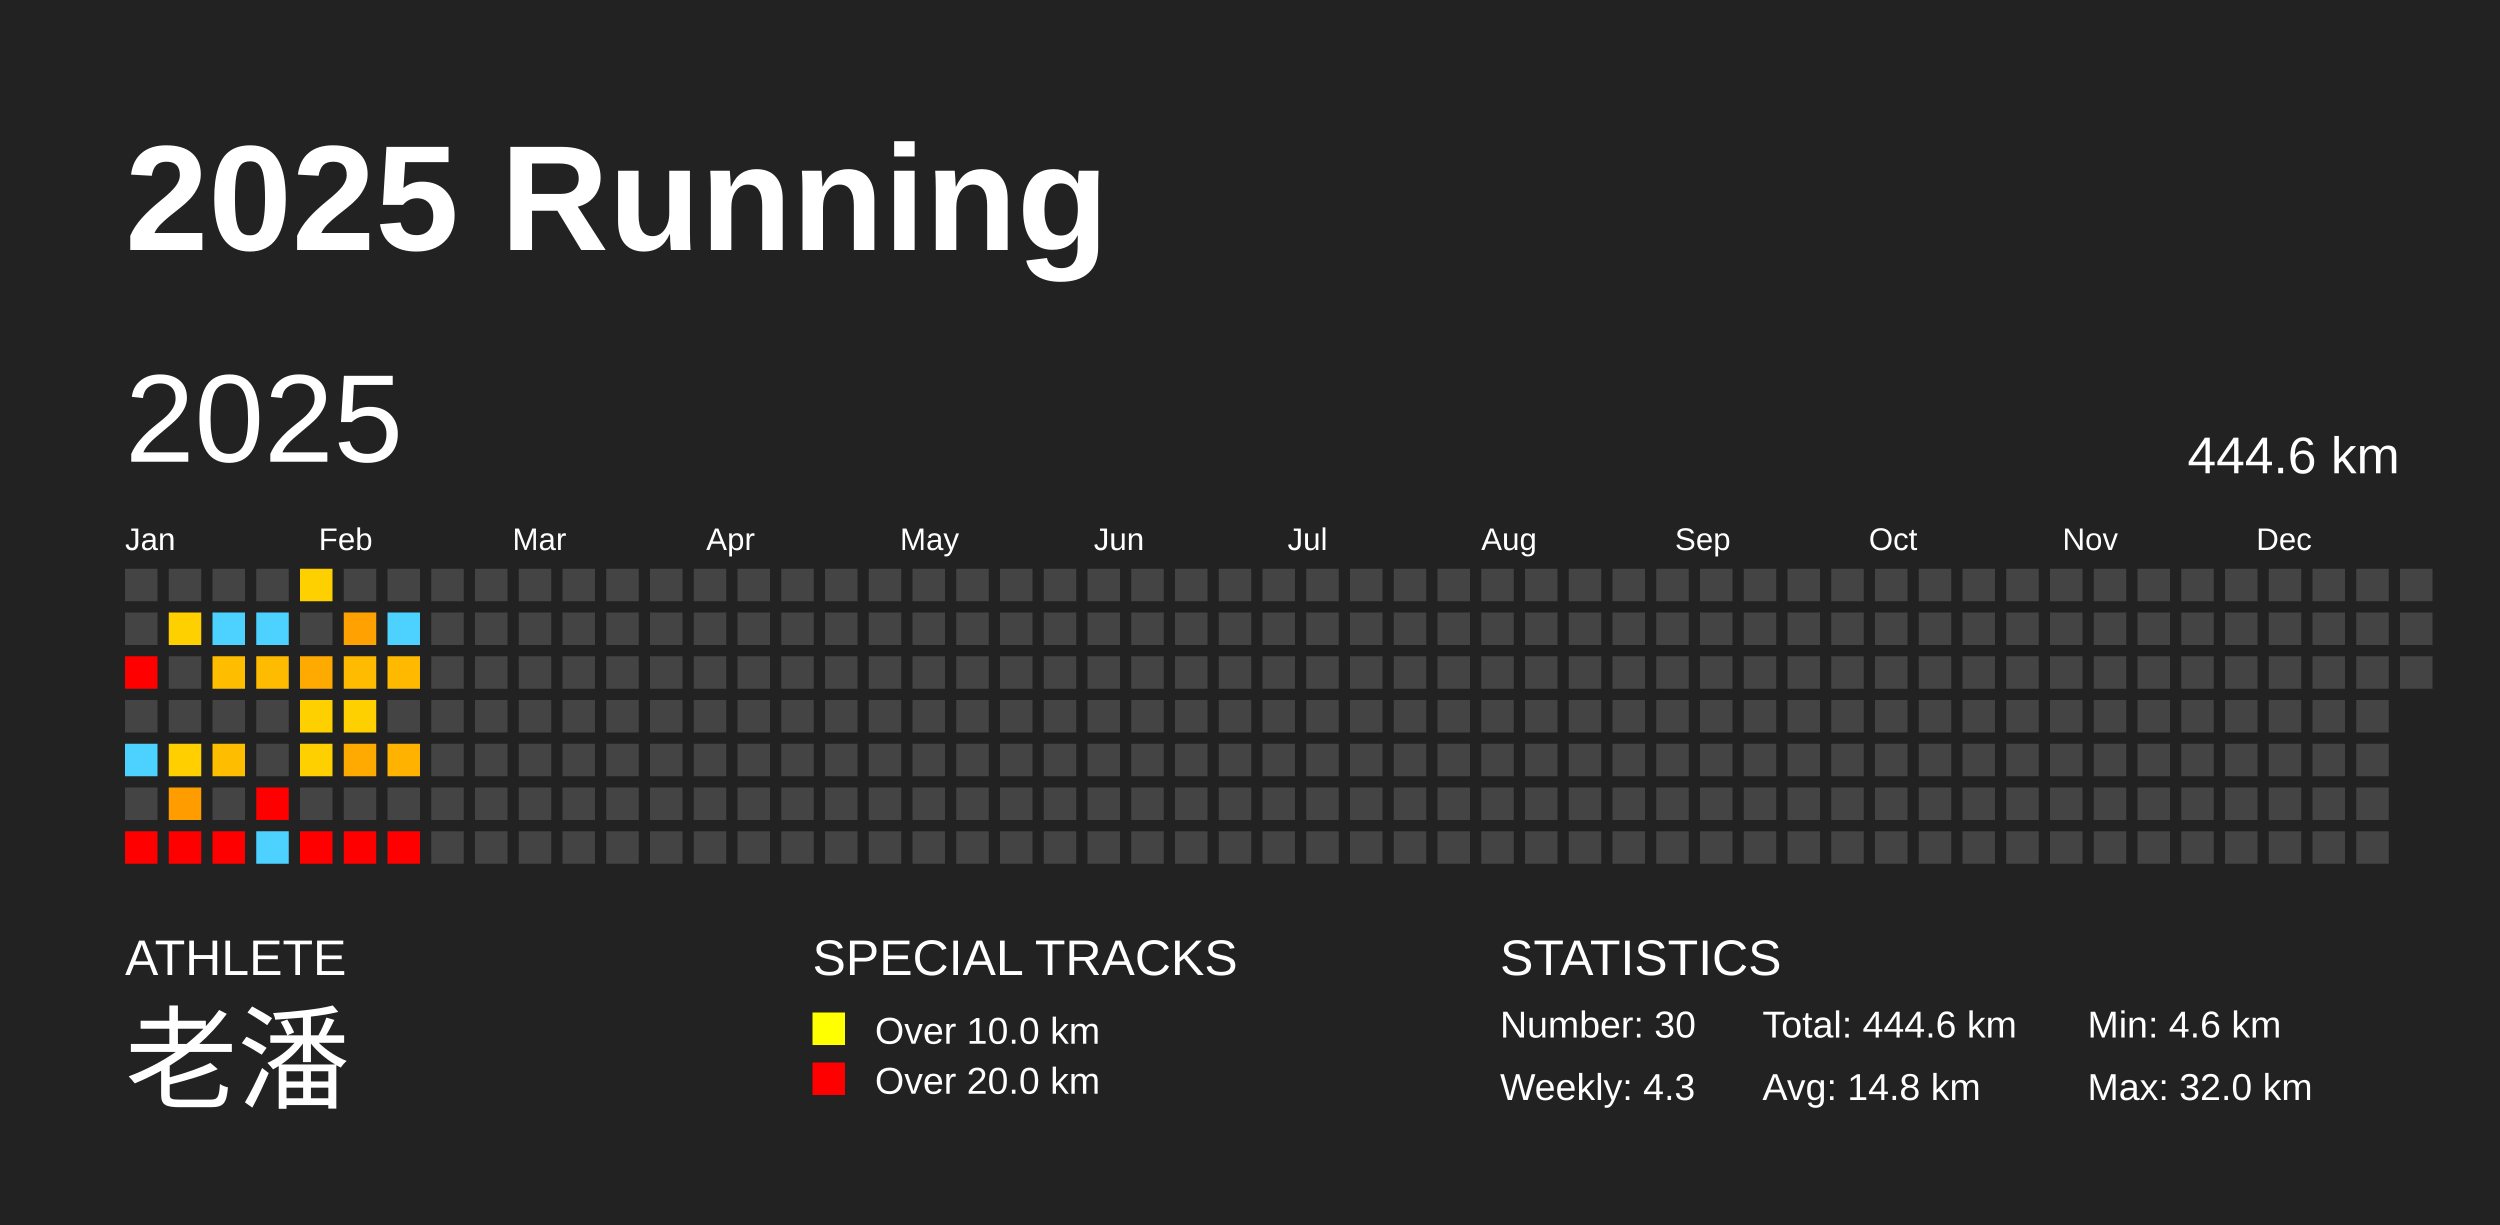
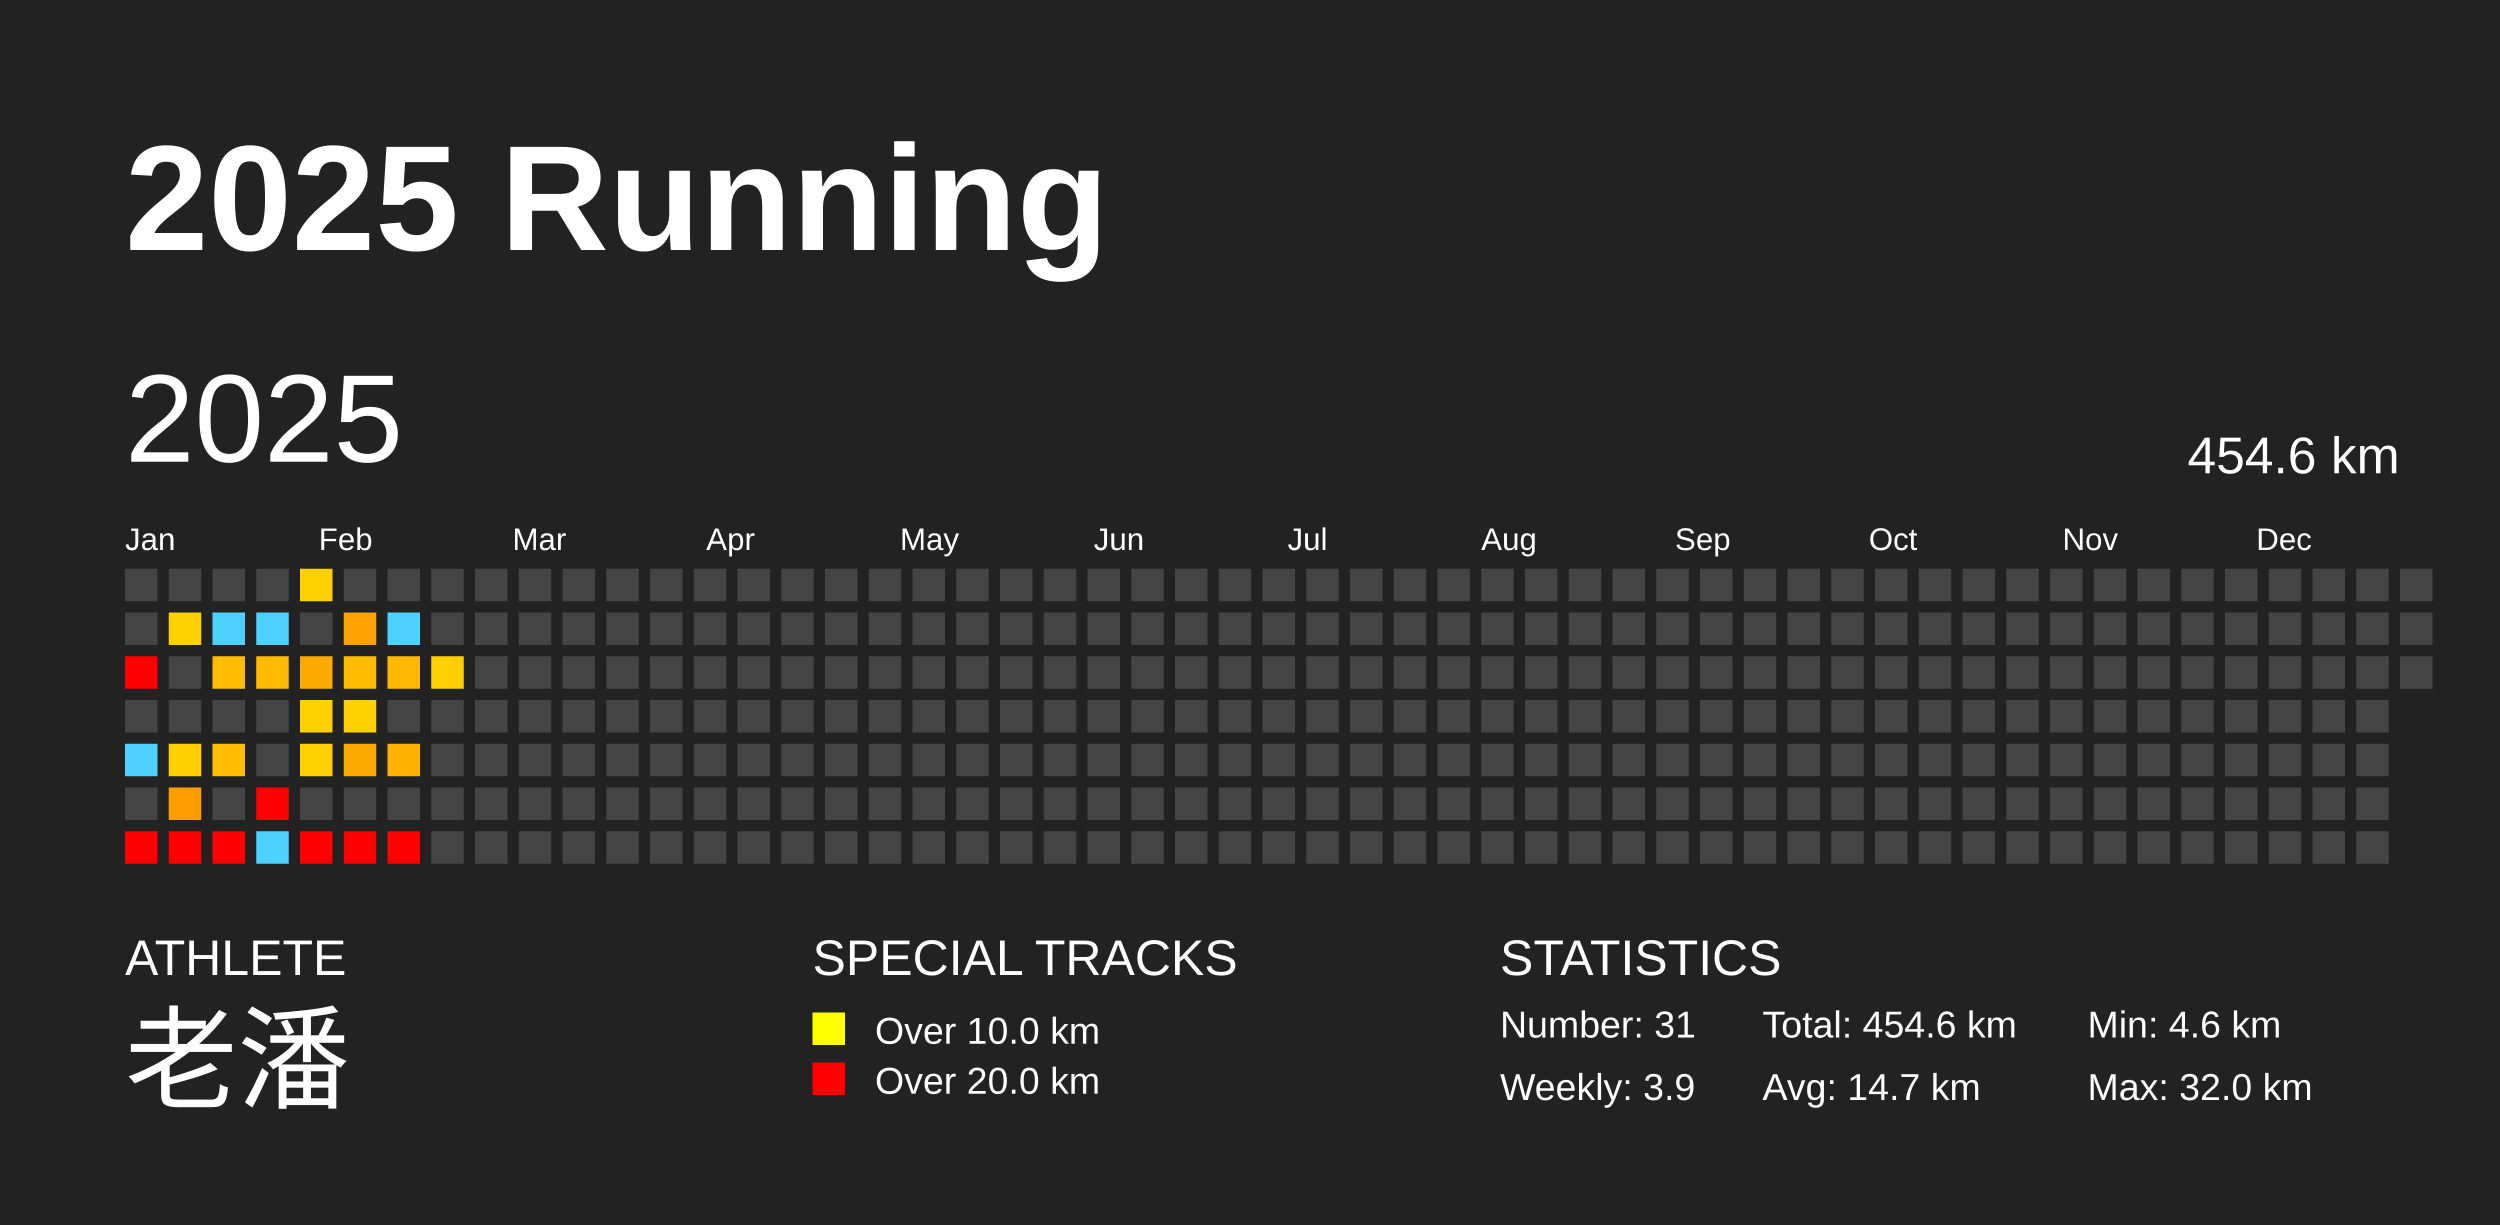
<svg xmlns="http://www.w3.org/2000/svg" baseProfile="full" height="98mm" version="1.1" viewBox="0,0,200,98" width="200mm">
  <defs />
  <rect fill="#222222" height="98" width="200" x="0" y="0" />
  <text fill="#FFFFFF" style="font-size:12px; font-family:Arial; font-weight:bold;" x="10" y="20">2025 Running</text>
  <text fill="#FFFFFF" style="font-size:4px; font-family:Arial" x="10" y="78">ATHLETE</text>
  <text fill="#FFFFFF" style="font-size:9px; font-family:Arial" x="10" y="88">老潘</text>
  <text fill="#FFFFFF" style="font-size:4px; font-family:Arial" x="65" y="78">SPECIAL TRACKS</text>
  <rect fill="yellow" height="2.6" width="2.6" x="65" y="81" />
  <text fill="#FFFFFF" style="font-size:3px; font-family:Arial" x="70" y="83.5">Over 10.0 km</text>
  <rect fill="red" height="2.6" width="2.6" x="65" y="85" />
  <text fill="#FFFFFF" style="font-size:3px; font-family:Arial" x="70" y="87.5">Over 20.0 km</text>
  <text fill="#FFFFFF" style="font-size:4px; font-family:Arial" x="120" y="78">STATISTICS</text>
-   <text fill="#FFFFFF" style="font-size:3px; font-family:Arial" x="120" y="83">Number: 30</text>
-   <text fill="#FFFFFF" style="font-size:3px; font-family:Arial" x="120" y="88">Weekly: 4.3</text>
-   <text fill="#FFFFFF" style="font-size:3px; font-family:Arial" x="141" y="83">Total: 444.6 km</text>
-   <text fill="#FFFFFF" style="font-size:3px; font-family:Arial" x="141" y="88">Avg: 14.8 km</text>
+   <text fill="#FFFFFF" style="font-size:3px; font-family:Arial" x="120" y="83">Number: 31</text>
+   <text fill="#FFFFFF" style="font-size:3px; font-family:Arial" x="120" y="88">Weekly: 3.9</text>
+   <text fill="#FFFFFF" style="font-size:3px; font-family:Arial" x="141" y="83">Total: 454.6 km</text>
+   <text fill="#FFFFFF" style="font-size:3px; font-family:Arial" x="141" y="88">Avg: 14.7 km</text>
  <text fill="#FFFFFF" style="font-size:3px; font-family:Arial" x="167" y="83">Min: 4.6 km</text>
  <text fill="#FFFFFF" style="font-size:3px; font-family:Arial" x="167" y="88">Max: 32.0 km</text>
  <text dominant-baseline="hanging" fill="#FFFFFF" style="font-size:10.0px; font-family:Arial;" x="10" y="30">2025</text>
-   <text dominant-baseline="hanging" fill="#FFFFFF" style="font-size:4.125px; font-family:Arial;" x="175" y="35">444.6 km</text>
+   <text dominant-baseline="hanging" fill="#FFFFFF" style="font-size:4.125px; font-family:Arial;" x="175" y="35">454.6 km</text>
  <text fill="#FFFFFF" style="font-size:2.5px; font-family:Arial" x="10.0" y="44">Jan</text>
  <text fill="#FFFFFF" style="font-size:2.5px; font-family:Arial" x="25.5" y="44">Feb</text>
  <text fill="#FFFFFF" style="font-size:2.5px; font-family:Arial" x="41.0" y="44">Mar</text>
  <text fill="#FFFFFF" style="font-size:2.5px; font-family:Arial" x="56.5" y="44">Apr</text>
  <text fill="#FFFFFF" style="font-size:2.5px; font-family:Arial" x="72.0" y="44">May</text>
  <text fill="#FFFFFF" style="font-size:2.5px; font-family:Arial" x="87.5" y="44">Jun</text>
  <text fill="#FFFFFF" style="font-size:2.5px; font-family:Arial" x="103.0" y="44">Jul</text>
  <text fill="#FFFFFF" style="font-size:2.5px; font-family:Arial" x="118.5" y="44">Aug</text>
  <text fill="#FFFFFF" style="font-size:2.5px; font-family:Arial" x="134.0" y="44">Sep</text>
  <text fill="#FFFFFF" style="font-size:2.5px; font-family:Arial" x="149.5" y="44">Oct</text>
  <text fill="#FFFFFF" style="font-size:2.5px; font-family:Arial" x="165.0" y="44">Nov</text>
  <text fill="#FFFFFF" style="font-size:2.5px; font-family:Arial" x="180.5" y="44">Dec</text>
  <rect fill="#444444" height="2.6" width="2.6" x="10.0" y="45.5" />
  <rect fill="#444444" height="2.6" width="2.6" x="10.0" y="49.0" />
  <rect fill="red" height="2.6" width="2.6" x="10.0" y="52.5" />
  <rect fill="#444444" height="2.6" width="2.6" x="10.0" y="56.0" />
  <rect fill="#4dd2ff" height="2.6" width="2.6" x="10.0" y="59.5" />
  <rect fill="#444444" height="2.6" width="2.6" x="10.0" y="63.0" />
  <rect fill="red" height="2.6" width="2.6" x="10.0" y="66.5" />
  <rect fill="#444444" height="2.6" width="2.6" x="13.5" y="45.5" />
  <rect fill="#ffd000" height="2.6" width="2.6" x="13.5" y="49.0" />
  <rect fill="#444444" height="2.6" width="2.6" x="13.5" y="52.5" />
  <rect fill="#444444" height="2.6" width="2.6" x="13.5" y="56.0" />
  <rect fill="#ffcf00" height="2.6" width="2.6" x="13.5" y="59.5" />
  <rect fill="#ff9d00" height="2.6" width="2.6" x="13.5" y="63.0" />
  <rect fill="red" height="2.6" width="2.6" x="13.5" y="66.5" />
  <rect fill="#444444" height="2.6" width="2.6" x="17.0" y="45.5" />
  <rect fill="#4dd2ff" height="2.6" width="2.6" x="17.0" y="49.0" />
  <rect fill="#ffbd00" height="2.6" width="2.6" x="17.0" y="52.5" />
  <rect fill="#444444" height="2.6" width="2.6" x="17.0" y="56.0" />
  <rect fill="#ffbd00" height="2.6" width="2.6" x="17.0" y="59.5" />
  <rect fill="#444444" height="2.6" width="2.6" x="17.0" y="63.0" />
  <rect fill="red" height="2.6" width="2.6" x="17.0" y="66.5" />
  <rect fill="#444444" height="2.6" width="2.6" x="20.5" y="45.5" />
  <rect fill="#4dd2ff" height="2.6" width="2.6" x="20.5" y="49.0" />
  <rect fill="#ffbb00" height="2.6" width="2.6" x="20.5" y="52.5" />
  <rect fill="#444444" height="2.6" width="2.6" x="20.5" y="56.0" />
  <rect fill="#444444" height="2.6" width="2.6" x="20.5" y="59.5" />
  <rect fill="red" height="2.6" width="2.6" x="20.5" y="63.0" />
  <rect fill="#4dd2ff" height="2.6" width="2.6" x="20.5" y="66.5" />
  <rect fill="#ffd000" height="2.6" width="2.6" x="24.0" y="45.5" />
  <rect fill="#444444" height="2.6" width="2.6" x="24.0" y="49.0" />
  <rect fill="#ffaa00" height="2.6" width="2.6" x="24.0" y="52.5" />
  <rect fill="#ffd000" height="2.6" width="2.6" x="24.0" y="56.0" />
  <rect fill="#ffd000" height="2.6" width="2.6" x="24.0" y="59.5" />
  <rect fill="#444444" height="2.6" width="2.6" x="24.0" y="63.0" />
  <rect fill="red" height="2.6" width="2.6" x="24.0" y="66.5" />
  <rect fill="#444444" height="2.6" width="2.6" x="27.5" y="45.5" />
  <rect fill="#ffa100" height="2.6" width="2.6" x="27.5" y="49.0" />
  <rect fill="#ffbb00" height="2.6" width="2.6" x="27.5" y="52.5" />
  <rect fill="#ffd000" height="2.6" width="2.6" x="27.5" y="56.0" />
  <rect fill="#ffaa00" height="2.6" width="2.6" x="27.5" y="59.5" />
  <rect fill="#444444" height="2.6" width="2.6" x="27.5" y="63.0" />
  <rect fill="red" height="2.6" width="2.6" x="27.5" y="66.5" />
  <rect fill="#444444" height="2.6" width="2.6" x="31.0" y="45.5" />
  <rect fill="#4dd2ff" height="2.6" width="2.6" x="31.0" y="49.0" />
  <rect fill="#ffba00" height="2.6" width="2.6" x="31.0" y="52.5" />
  <rect fill="#444444" height="2.6" width="2.6" x="31.0" y="56.0" />
  <rect fill="#ffb200" height="2.6" width="2.6" x="31.0" y="59.5" />
  <rect fill="#444444" height="2.6" width="2.6" x="31.0" y="63.0" />
  <rect fill="red" height="2.6" width="2.6" x="31.0" y="66.5" />
  <rect fill="#444444" height="2.6" width="2.6" x="34.5" y="45.5" />
  <rect fill="#444444" height="2.6" width="2.6" x="34.5" y="49.0" />
-   <rect fill="#444444" height="2.6" width="2.6" x="34.5" y="52.5" />
+   <rect fill="#ffd000" height="2.6" width="2.6" x="34.5" y="52.5" />
  <rect fill="#444444" height="2.6" width="2.6" x="34.5" y="56.0" />
  <rect fill="#444444" height="2.6" width="2.6" x="34.5" y="59.5" />
  <rect fill="#444444" height="2.6" width="2.6" x="34.5" y="63.0" />
  <rect fill="#444444" height="2.6" width="2.6" x="34.5" y="66.5" />
  <rect fill="#444444" height="2.6" width="2.6" x="38.0" y="45.5" />
  <rect fill="#444444" height="2.6" width="2.6" x="38.0" y="49.0" />
  <rect fill="#444444" height="2.6" width="2.6" x="38.0" y="52.5" />
  <rect fill="#444444" height="2.6" width="2.6" x="38.0" y="56.0" />
  <rect fill="#444444" height="2.6" width="2.6" x="38.0" y="59.5" />
  <rect fill="#444444" height="2.6" width="2.6" x="38.0" y="63.0" />
  <rect fill="#444444" height="2.6" width="2.6" x="38.0" y="66.5" />
  <rect fill="#444444" height="2.6" width="2.6" x="41.5" y="45.5" />
  <rect fill="#444444" height="2.6" width="2.6" x="41.5" y="49.0" />
  <rect fill="#444444" height="2.6" width="2.6" x="41.5" y="52.5" />
  <rect fill="#444444" height="2.6" width="2.6" x="41.5" y="56.0" />
  <rect fill="#444444" height="2.6" width="2.6" x="41.5" y="59.5" />
  <rect fill="#444444" height="2.6" width="2.6" x="41.5" y="63.0" />
  <rect fill="#444444" height="2.6" width="2.6" x="41.5" y="66.5" />
  <rect fill="#444444" height="2.6" width="2.6" x="45.0" y="45.5" />
  <rect fill="#444444" height="2.6" width="2.6" x="45.0" y="49.0" />
  <rect fill="#444444" height="2.6" width="2.6" x="45.0" y="52.5" />
  <rect fill="#444444" height="2.6" width="2.6" x="45.0" y="56.0" />
  <rect fill="#444444" height="2.6" width="2.6" x="45.0" y="59.5" />
  <rect fill="#444444" height="2.6" width="2.6" x="45.0" y="63.0" />
  <rect fill="#444444" height="2.6" width="2.6" x="45.0" y="66.5" />
  <rect fill="#444444" height="2.6" width="2.6" x="48.5" y="45.5" />
  <rect fill="#444444" height="2.6" width="2.6" x="48.5" y="49.0" />
  <rect fill="#444444" height="2.6" width="2.6" x="48.5" y="52.5" />
  <rect fill="#444444" height="2.6" width="2.6" x="48.5" y="56.0" />
  <rect fill="#444444" height="2.6" width="2.6" x="48.5" y="59.5" />
  <rect fill="#444444" height="2.6" width="2.6" x="48.5" y="63.0" />
  <rect fill="#444444" height="2.6" width="2.6" x="48.5" y="66.5" />
  <rect fill="#444444" height="2.6" width="2.6" x="52.0" y="45.5" />
  <rect fill="#444444" height="2.6" width="2.6" x="52.0" y="49.0" />
  <rect fill="#444444" height="2.6" width="2.6" x="52.0" y="52.5" />
  <rect fill="#444444" height="2.6" width="2.6" x="52.0" y="56.0" />
  <rect fill="#444444" height="2.6" width="2.6" x="52.0" y="59.5" />
  <rect fill="#444444" height="2.6" width="2.6" x="52.0" y="63.0" />
  <rect fill="#444444" height="2.6" width="2.6" x="52.0" y="66.5" />
  <rect fill="#444444" height="2.6" width="2.6" x="55.5" y="45.5" />
  <rect fill="#444444" height="2.6" width="2.6" x="55.5" y="49.0" />
  <rect fill="#444444" height="2.6" width="2.6" x="55.5" y="52.5" />
  <rect fill="#444444" height="2.6" width="2.6" x="55.5" y="56.0" />
  <rect fill="#444444" height="2.6" width="2.6" x="55.5" y="59.5" />
  <rect fill="#444444" height="2.6" width="2.6" x="55.5" y="63.0" />
  <rect fill="#444444" height="2.6" width="2.6" x="55.5" y="66.5" />
  <rect fill="#444444" height="2.6" width="2.6" x="59.0" y="45.5" />
  <rect fill="#444444" height="2.6" width="2.6" x="59.0" y="49.0" />
  <rect fill="#444444" height="2.6" width="2.6" x="59.0" y="52.5" />
  <rect fill="#444444" height="2.6" width="2.6" x="59.0" y="56.0" />
  <rect fill="#444444" height="2.6" width="2.6" x="59.0" y="59.5" />
  <rect fill="#444444" height="2.6" width="2.6" x="59.0" y="63.0" />
  <rect fill="#444444" height="2.6" width="2.6" x="59.0" y="66.5" />
  <rect fill="#444444" height="2.6" width="2.6" x="62.5" y="45.5" />
  <rect fill="#444444" height="2.6" width="2.6" x="62.5" y="49.0" />
  <rect fill="#444444" height="2.6" width="2.6" x="62.5" y="52.5" />
  <rect fill="#444444" height="2.6" width="2.6" x="62.5" y="56.0" />
  <rect fill="#444444" height="2.6" width="2.6" x="62.5" y="59.5" />
  <rect fill="#444444" height="2.6" width="2.6" x="62.5" y="63.0" />
  <rect fill="#444444" height="2.6" width="2.6" x="62.5" y="66.5" />
  <rect fill="#444444" height="2.6" width="2.6" x="66.0" y="45.5" />
  <rect fill="#444444" height="2.6" width="2.6" x="66.0" y="49.0" />
  <rect fill="#444444" height="2.6" width="2.6" x="66.0" y="52.5" />
  <rect fill="#444444" height="2.6" width="2.6" x="66.0" y="56.0" />
  <rect fill="#444444" height="2.6" width="2.6" x="66.0" y="59.5" />
  <rect fill="#444444" height="2.6" width="2.6" x="66.0" y="63.0" />
  <rect fill="#444444" height="2.6" width="2.6" x="66.0" y="66.5" />
  <rect fill="#444444" height="2.6" width="2.6" x="69.5" y="45.5" />
  <rect fill="#444444" height="2.6" width="2.6" x="69.5" y="49.0" />
  <rect fill="#444444" height="2.6" width="2.6" x="69.5" y="52.5" />
  <rect fill="#444444" height="2.6" width="2.6" x="69.5" y="56.0" />
  <rect fill="#444444" height="2.6" width="2.6" x="69.5" y="59.5" />
  <rect fill="#444444" height="2.6" width="2.6" x="69.5" y="63.0" />
  <rect fill="#444444" height="2.6" width="2.6" x="69.5" y="66.5" />
  <rect fill="#444444" height="2.6" width="2.6" x="73.0" y="45.5" />
  <rect fill="#444444" height="2.6" width="2.6" x="73.0" y="49.0" />
  <rect fill="#444444" height="2.6" width="2.6" x="73.0" y="52.5" />
  <rect fill="#444444" height="2.6" width="2.6" x="73.0" y="56.0" />
  <rect fill="#444444" height="2.6" width="2.6" x="73.0" y="59.5" />
  <rect fill="#444444" height="2.6" width="2.6" x="73.0" y="63.0" />
  <rect fill="#444444" height="2.6" width="2.6" x="73.0" y="66.5" />
  <rect fill="#444444" height="2.6" width="2.6" x="76.5" y="45.5" />
  <rect fill="#444444" height="2.6" width="2.6" x="76.5" y="49.0" />
  <rect fill="#444444" height="2.6" width="2.6" x="76.5" y="52.5" />
  <rect fill="#444444" height="2.6" width="2.6" x="76.5" y="56.0" />
  <rect fill="#444444" height="2.6" width="2.6" x="76.5" y="59.5" />
  <rect fill="#444444" height="2.6" width="2.6" x="76.5" y="63.0" />
  <rect fill="#444444" height="2.6" width="2.6" x="76.5" y="66.5" />
  <rect fill="#444444" height="2.6" width="2.6" x="80.0" y="45.5" />
  <rect fill="#444444" height="2.6" width="2.6" x="80.0" y="49.0" />
  <rect fill="#444444" height="2.6" width="2.6" x="80.0" y="52.5" />
  <rect fill="#444444" height="2.6" width="2.6" x="80.0" y="56.0" />
  <rect fill="#444444" height="2.6" width="2.6" x="80.0" y="59.5" />
  <rect fill="#444444" height="2.6" width="2.6" x="80.0" y="63.0" />
  <rect fill="#444444" height="2.6" width="2.6" x="80.0" y="66.5" />
  <rect fill="#444444" height="2.6" width="2.6" x="83.5" y="45.5" />
  <rect fill="#444444" height="2.6" width="2.6" x="83.5" y="49.0" />
  <rect fill="#444444" height="2.6" width="2.6" x="83.5" y="52.5" />
  <rect fill="#444444" height="2.6" width="2.6" x="83.5" y="56.0" />
  <rect fill="#444444" height="2.6" width="2.6" x="83.5" y="59.5" />
  <rect fill="#444444" height="2.6" width="2.6" x="83.5" y="63.0" />
  <rect fill="#444444" height="2.6" width="2.6" x="83.5" y="66.5" />
  <rect fill="#444444" height="2.6" width="2.6" x="87.0" y="45.5" />
  <rect fill="#444444" height="2.6" width="2.6" x="87.0" y="49.0" />
  <rect fill="#444444" height="2.6" width="2.6" x="87.0" y="52.5" />
  <rect fill="#444444" height="2.6" width="2.6" x="87.0" y="56.0" />
  <rect fill="#444444" height="2.6" width="2.6" x="87.0" y="59.5" />
  <rect fill="#444444" height="2.6" width="2.6" x="87.0" y="63.0" />
  <rect fill="#444444" height="2.6" width="2.6" x="87.0" y="66.5" />
  <rect fill="#444444" height="2.6" width="2.6" x="90.5" y="45.5" />
  <rect fill="#444444" height="2.6" width="2.6" x="90.5" y="49.0" />
  <rect fill="#444444" height="2.6" width="2.6" x="90.5" y="52.5" />
  <rect fill="#444444" height="2.6" width="2.6" x="90.5" y="56.0" />
  <rect fill="#444444" height="2.6" width="2.6" x="90.5" y="59.5" />
  <rect fill="#444444" height="2.6" width="2.6" x="90.5" y="63.0" />
  <rect fill="#444444" height="2.6" width="2.6" x="90.5" y="66.5" />
  <rect fill="#444444" height="2.6" width="2.6" x="94.0" y="45.5" />
  <rect fill="#444444" height="2.6" width="2.6" x="94.0" y="49.0" />
  <rect fill="#444444" height="2.6" width="2.6" x="94.0" y="52.5" />
  <rect fill="#444444" height="2.6" width="2.6" x="94.0" y="56.0" />
  <rect fill="#444444" height="2.6" width="2.6" x="94.0" y="59.5" />
  <rect fill="#444444" height="2.6" width="2.6" x="94.0" y="63.0" />
  <rect fill="#444444" height="2.6" width="2.6" x="94.0" y="66.5" />
  <rect fill="#444444" height="2.6" width="2.6" x="97.5" y="45.5" />
  <rect fill="#444444" height="2.6" width="2.6" x="97.5" y="49.0" />
  <rect fill="#444444" height="2.6" width="2.6" x="97.5" y="52.5" />
  <rect fill="#444444" height="2.6" width="2.6" x="97.5" y="56.0" />
  <rect fill="#444444" height="2.6" width="2.6" x="97.5" y="59.5" />
  <rect fill="#444444" height="2.6" width="2.6" x="97.5" y="63.0" />
  <rect fill="#444444" height="2.6" width="2.6" x="97.5" y="66.5" />
  <rect fill="#444444" height="2.6" width="2.6" x="101.0" y="45.5" />
  <rect fill="#444444" height="2.6" width="2.6" x="101.0" y="49.0" />
  <rect fill="#444444" height="2.6" width="2.6" x="101.0" y="52.5" />
  <rect fill="#444444" height="2.6" width="2.6" x="101.0" y="56.0" />
  <rect fill="#444444" height="2.6" width="2.6" x="101.0" y="59.5" />
  <rect fill="#444444" height="2.6" width="2.6" x="101.0" y="63.0" />
  <rect fill="#444444" height="2.6" width="2.6" x="101.0" y="66.5" />
  <rect fill="#444444" height="2.6" width="2.6" x="104.5" y="45.5" />
  <rect fill="#444444" height="2.6" width="2.6" x="104.5" y="49.0" />
  <rect fill="#444444" height="2.6" width="2.6" x="104.5" y="52.5" />
  <rect fill="#444444" height="2.6" width="2.6" x="104.5" y="56.0" />
  <rect fill="#444444" height="2.6" width="2.6" x="104.5" y="59.5" />
  <rect fill="#444444" height="2.6" width="2.6" x="104.5" y="63.0" />
  <rect fill="#444444" height="2.6" width="2.6" x="104.5" y="66.5" />
  <rect fill="#444444" height="2.6" width="2.6" x="108.0" y="45.5" />
  <rect fill="#444444" height="2.6" width="2.6" x="108.0" y="49.0" />
  <rect fill="#444444" height="2.6" width="2.6" x="108.0" y="52.5" />
  <rect fill="#444444" height="2.6" width="2.6" x="108.0" y="56.0" />
  <rect fill="#444444" height="2.6" width="2.6" x="108.0" y="59.5" />
  <rect fill="#444444" height="2.6" width="2.6" x="108.0" y="63.0" />
  <rect fill="#444444" height="2.6" width="2.6" x="108.0" y="66.5" />
  <rect fill="#444444" height="2.6" width="2.6" x="111.5" y="45.5" />
  <rect fill="#444444" height="2.6" width="2.6" x="111.5" y="49.0" />
  <rect fill="#444444" height="2.6" width="2.6" x="111.5" y="52.5" />
  <rect fill="#444444" height="2.6" width="2.6" x="111.5" y="56.0" />
  <rect fill="#444444" height="2.6" width="2.6" x="111.5" y="59.5" />
  <rect fill="#444444" height="2.6" width="2.6" x="111.5" y="63.0" />
  <rect fill="#444444" height="2.6" width="2.6" x="111.5" y="66.5" />
  <rect fill="#444444" height="2.6" width="2.6" x="115.0" y="45.5" />
  <rect fill="#444444" height="2.6" width="2.6" x="115.0" y="49.0" />
  <rect fill="#444444" height="2.6" width="2.6" x="115.0" y="52.5" />
  <rect fill="#444444" height="2.6" width="2.6" x="115.0" y="56.0" />
  <rect fill="#444444" height="2.6" width="2.6" x="115.0" y="59.5" />
  <rect fill="#444444" height="2.6" width="2.6" x="115.0" y="63.0" />
  <rect fill="#444444" height="2.6" width="2.6" x="115.0" y="66.5" />
  <rect fill="#444444" height="2.6" width="2.6" x="118.5" y="45.5" />
  <rect fill="#444444" height="2.6" width="2.6" x="118.5" y="49.0" />
  <rect fill="#444444" height="2.6" width="2.6" x="118.5" y="52.5" />
  <rect fill="#444444" height="2.6" width="2.6" x="118.5" y="56.0" />
  <rect fill="#444444" height="2.6" width="2.6" x="118.5" y="59.5" />
  <rect fill="#444444" height="2.6" width="2.6" x="118.5" y="63.0" />
  <rect fill="#444444" height="2.6" width="2.6" x="118.5" y="66.5" />
  <rect fill="#444444" height="2.6" width="2.6" x="122.0" y="45.5" />
  <rect fill="#444444" height="2.6" width="2.6" x="122.0" y="49.0" />
  <rect fill="#444444" height="2.6" width="2.6" x="122.0" y="52.5" />
  <rect fill="#444444" height="2.6" width="2.6" x="122.0" y="56.0" />
  <rect fill="#444444" height="2.6" width="2.6" x="122.0" y="59.5" />
  <rect fill="#444444" height="2.6" width="2.6" x="122.0" y="63.0" />
  <rect fill="#444444" height="2.6" width="2.6" x="122.0" y="66.5" />
  <rect fill="#444444" height="2.6" width="2.6" x="125.5" y="45.5" />
  <rect fill="#444444" height="2.6" width="2.6" x="125.5" y="49.0" />
  <rect fill="#444444" height="2.6" width="2.6" x="125.5" y="52.5" />
  <rect fill="#444444" height="2.6" width="2.6" x="125.5" y="56.0" />
  <rect fill="#444444" height="2.6" width="2.6" x="125.5" y="59.5" />
  <rect fill="#444444" height="2.6" width="2.6" x="125.5" y="63.0" />
  <rect fill="#444444" height="2.6" width="2.6" x="125.5" y="66.5" />
  <rect fill="#444444" height="2.6" width="2.6" x="129.0" y="45.5" />
  <rect fill="#444444" height="2.6" width="2.6" x="129.0" y="49.0" />
  <rect fill="#444444" height="2.6" width="2.6" x="129.0" y="52.5" />
  <rect fill="#444444" height="2.6" width="2.6" x="129.0" y="56.0" />
  <rect fill="#444444" height="2.6" width="2.6" x="129.0" y="59.5" />
  <rect fill="#444444" height="2.6" width="2.6" x="129.0" y="63.0" />
  <rect fill="#444444" height="2.6" width="2.6" x="129.0" y="66.5" />
  <rect fill="#444444" height="2.6" width="2.6" x="132.5" y="45.5" />
  <rect fill="#444444" height="2.6" width="2.6" x="132.5" y="49.0" />
  <rect fill="#444444" height="2.6" width="2.6" x="132.5" y="52.5" />
  <rect fill="#444444" height="2.6" width="2.6" x="132.5" y="56.0" />
  <rect fill="#444444" height="2.6" width="2.6" x="132.5" y="59.5" />
  <rect fill="#444444" height="2.6" width="2.6" x="132.5" y="63.0" />
  <rect fill="#444444" height="2.6" width="2.6" x="132.5" y="66.5" />
  <rect fill="#444444" height="2.6" width="2.6" x="136.0" y="45.5" />
  <rect fill="#444444" height="2.6" width="2.6" x="136.0" y="49.0" />
  <rect fill="#444444" height="2.6" width="2.6" x="136.0" y="52.5" />
  <rect fill="#444444" height="2.6" width="2.6" x="136.0" y="56.0" />
  <rect fill="#444444" height="2.6" width="2.6" x="136.0" y="59.5" />
  <rect fill="#444444" height="2.6" width="2.6" x="136.0" y="63.0" />
  <rect fill="#444444" height="2.6" width="2.6" x="136.0" y="66.5" />
  <rect fill="#444444" height="2.6" width="2.6" x="139.5" y="45.5" />
  <rect fill="#444444" height="2.6" width="2.6" x="139.5" y="49.0" />
  <rect fill="#444444" height="2.6" width="2.6" x="139.5" y="52.5" />
  <rect fill="#444444" height="2.6" width="2.6" x="139.5" y="56.0" />
  <rect fill="#444444" height="2.6" width="2.6" x="139.5" y="59.5" />
  <rect fill="#444444" height="2.6" width="2.6" x="139.5" y="63.0" />
  <rect fill="#444444" height="2.6" width="2.6" x="139.5" y="66.5" />
  <rect fill="#444444" height="2.6" width="2.6" x="143.0" y="45.5" />
  <rect fill="#444444" height="2.6" width="2.6" x="143.0" y="49.0" />
  <rect fill="#444444" height="2.6" width="2.6" x="143.0" y="52.5" />
  <rect fill="#444444" height="2.6" width="2.6" x="143.0" y="56.0" />
  <rect fill="#444444" height="2.6" width="2.6" x="143.0" y="59.5" />
  <rect fill="#444444" height="2.6" width="2.6" x="143.0" y="63.0" />
  <rect fill="#444444" height="2.6" width="2.6" x="143.0" y="66.5" />
  <rect fill="#444444" height="2.6" width="2.6" x="146.5" y="45.5" />
  <rect fill="#444444" height="2.6" width="2.6" x="146.5" y="49.0" />
  <rect fill="#444444" height="2.6" width="2.6" x="146.5" y="52.5" />
  <rect fill="#444444" height="2.6" width="2.6" x="146.5" y="56.0" />
  <rect fill="#444444" height="2.6" width="2.6" x="146.5" y="59.5" />
  <rect fill="#444444" height="2.6" width="2.6" x="146.5" y="63.0" />
  <rect fill="#444444" height="2.6" width="2.6" x="146.5" y="66.5" />
  <rect fill="#444444" height="2.6" width="2.6" x="150.0" y="45.5" />
  <rect fill="#444444" height="2.6" width="2.6" x="150.0" y="49.0" />
  <rect fill="#444444" height="2.6" width="2.6" x="150.0" y="52.5" />
  <rect fill="#444444" height="2.6" width="2.6" x="150.0" y="56.0" />
  <rect fill="#444444" height="2.6" width="2.6" x="150.0" y="59.5" />
  <rect fill="#444444" height="2.6" width="2.6" x="150.0" y="63.0" />
  <rect fill="#444444" height="2.6" width="2.6" x="150.0" y="66.5" />
  <rect fill="#444444" height="2.6" width="2.6" x="153.5" y="45.5" />
  <rect fill="#444444" height="2.6" width="2.6" x="153.5" y="49.0" />
  <rect fill="#444444" height="2.6" width="2.6" x="153.5" y="52.5" />
  <rect fill="#444444" height="2.6" width="2.6" x="153.5" y="56.0" />
  <rect fill="#444444" height="2.6" width="2.6" x="153.5" y="59.5" />
  <rect fill="#444444" height="2.6" width="2.6" x="153.5" y="63.0" />
  <rect fill="#444444" height="2.6" width="2.6" x="153.5" y="66.5" />
  <rect fill="#444444" height="2.6" width="2.6" x="157.0" y="45.5" />
  <rect fill="#444444" height="2.6" width="2.6" x="157.0" y="49.0" />
  <rect fill="#444444" height="2.6" width="2.6" x="157.0" y="52.5" />
  <rect fill="#444444" height="2.6" width="2.6" x="157.0" y="56.0" />
  <rect fill="#444444" height="2.6" width="2.6" x="157.0" y="59.5" />
  <rect fill="#444444" height="2.6" width="2.6" x="157.0" y="63.0" />
  <rect fill="#444444" height="2.6" width="2.6" x="157.0" y="66.5" />
  <rect fill="#444444" height="2.6" width="2.6" x="160.5" y="45.5" />
  <rect fill="#444444" height="2.6" width="2.6" x="160.5" y="49.0" />
  <rect fill="#444444" height="2.6" width="2.6" x="160.5" y="52.5" />
  <rect fill="#444444" height="2.6" width="2.6" x="160.5" y="56.0" />
  <rect fill="#444444" height="2.6" width="2.6" x="160.5" y="59.5" />
  <rect fill="#444444" height="2.6" width="2.6" x="160.5" y="63.0" />
  <rect fill="#444444" height="2.6" width="2.6" x="160.5" y="66.5" />
  <rect fill="#444444" height="2.6" width="2.6" x="164.0" y="45.5" />
  <rect fill="#444444" height="2.6" width="2.6" x="164.0" y="49.0" />
  <rect fill="#444444" height="2.6" width="2.6" x="164.0" y="52.5" />
  <rect fill="#444444" height="2.6" width="2.6" x="164.0" y="56.0" />
  <rect fill="#444444" height="2.6" width="2.6" x="164.0" y="59.5" />
  <rect fill="#444444" height="2.6" width="2.6" x="164.0" y="63.0" />
  <rect fill="#444444" height="2.6" width="2.6" x="164.0" y="66.5" />
  <rect fill="#444444" height="2.6" width="2.6" x="167.5" y="45.5" />
  <rect fill="#444444" height="2.6" width="2.6" x="167.5" y="49.0" />
  <rect fill="#444444" height="2.6" width="2.6" x="167.5" y="52.5" />
  <rect fill="#444444" height="2.6" width="2.6" x="167.5" y="56.0" />
  <rect fill="#444444" height="2.6" width="2.6" x="167.5" y="59.5" />
  <rect fill="#444444" height="2.6" width="2.6" x="167.5" y="63.0" />
  <rect fill="#444444" height="2.6" width="2.6" x="167.5" y="66.5" />
  <rect fill="#444444" height="2.6" width="2.6" x="171.0" y="45.5" />
  <rect fill="#444444" height="2.6" width="2.6" x="171.0" y="49.0" />
  <rect fill="#444444" height="2.6" width="2.6" x="171.0" y="52.5" />
  <rect fill="#444444" height="2.6" width="2.6" x="171.0" y="56.0" />
  <rect fill="#444444" height="2.6" width="2.6" x="171.0" y="59.5" />
  <rect fill="#444444" height="2.6" width="2.6" x="171.0" y="63.0" />
  <rect fill="#444444" height="2.6" width="2.6" x="171.0" y="66.5" />
  <rect fill="#444444" height="2.6" width="2.6" x="174.5" y="45.5" />
  <rect fill="#444444" height="2.6" width="2.6" x="174.5" y="49.0" />
  <rect fill="#444444" height="2.6" width="2.6" x="174.5" y="52.5" />
  <rect fill="#444444" height="2.6" width="2.6" x="174.5" y="56.0" />
  <rect fill="#444444" height="2.6" width="2.6" x="174.5" y="59.5" />
  <rect fill="#444444" height="2.6" width="2.6" x="174.5" y="63.0" />
  <rect fill="#444444" height="2.6" width="2.6" x="174.5" y="66.5" />
  <rect fill="#444444" height="2.6" width="2.6" x="178.0" y="45.5" />
  <rect fill="#444444" height="2.6" width="2.6" x="178.0" y="49.0" />
  <rect fill="#444444" height="2.6" width="2.6" x="178.0" y="52.5" />
  <rect fill="#444444" height="2.6" width="2.6" x="178.0" y="56.0" />
  <rect fill="#444444" height="2.6" width="2.6" x="178.0" y="59.5" />
  <rect fill="#444444" height="2.6" width="2.6" x="178.0" y="63.0" />
  <rect fill="#444444" height="2.6" width="2.6" x="178.0" y="66.5" />
  <rect fill="#444444" height="2.6" width="2.6" x="181.5" y="45.5" />
  <rect fill="#444444" height="2.6" width="2.6" x="181.5" y="49.0" />
  <rect fill="#444444" height="2.6" width="2.6" x="181.5" y="52.5" />
  <rect fill="#444444" height="2.6" width="2.6" x="181.5" y="56.0" />
  <rect fill="#444444" height="2.6" width="2.6" x="181.5" y="59.5" />
  <rect fill="#444444" height="2.6" width="2.6" x="181.5" y="63.0" />
  <rect fill="#444444" height="2.6" width="2.6" x="181.5" y="66.5" />
  <rect fill="#444444" height="2.6" width="2.6" x="185.0" y="45.5" />
  <rect fill="#444444" height="2.6" width="2.6" x="185.0" y="49.0" />
  <rect fill="#444444" height="2.6" width="2.6" x="185.0" y="52.5" />
  <rect fill="#444444" height="2.6" width="2.6" x="185.0" y="56.0" />
  <rect fill="#444444" height="2.6" width="2.6" x="185.0" y="59.5" />
  <rect fill="#444444" height="2.6" width="2.6" x="185.0" y="63.0" />
  <rect fill="#444444" height="2.6" width="2.6" x="185.0" y="66.5" />
  <rect fill="#444444" height="2.6" width="2.6" x="188.5" y="45.5" />
  <rect fill="#444444" height="2.6" width="2.6" x="188.5" y="49.0" />
  <rect fill="#444444" height="2.6" width="2.6" x="188.5" y="52.5" />
  <rect fill="#444444" height="2.6" width="2.6" x="188.5" y="56.0" />
  <rect fill="#444444" height="2.6" width="2.6" x="188.5" y="59.5" />
  <rect fill="#444444" height="2.6" width="2.6" x="188.5" y="63.0" />
  <rect fill="#444444" height="2.6" width="2.6" x="188.5" y="66.5" />
  <rect fill="#444444" height="2.6" width="2.6" x="192.0" y="45.5" />
  <rect fill="#444444" height="2.6" width="2.6" x="192.0" y="49.0" />
  <rect fill="#444444" height="2.6" width="2.6" x="192.0" y="52.5" />
</svg>
